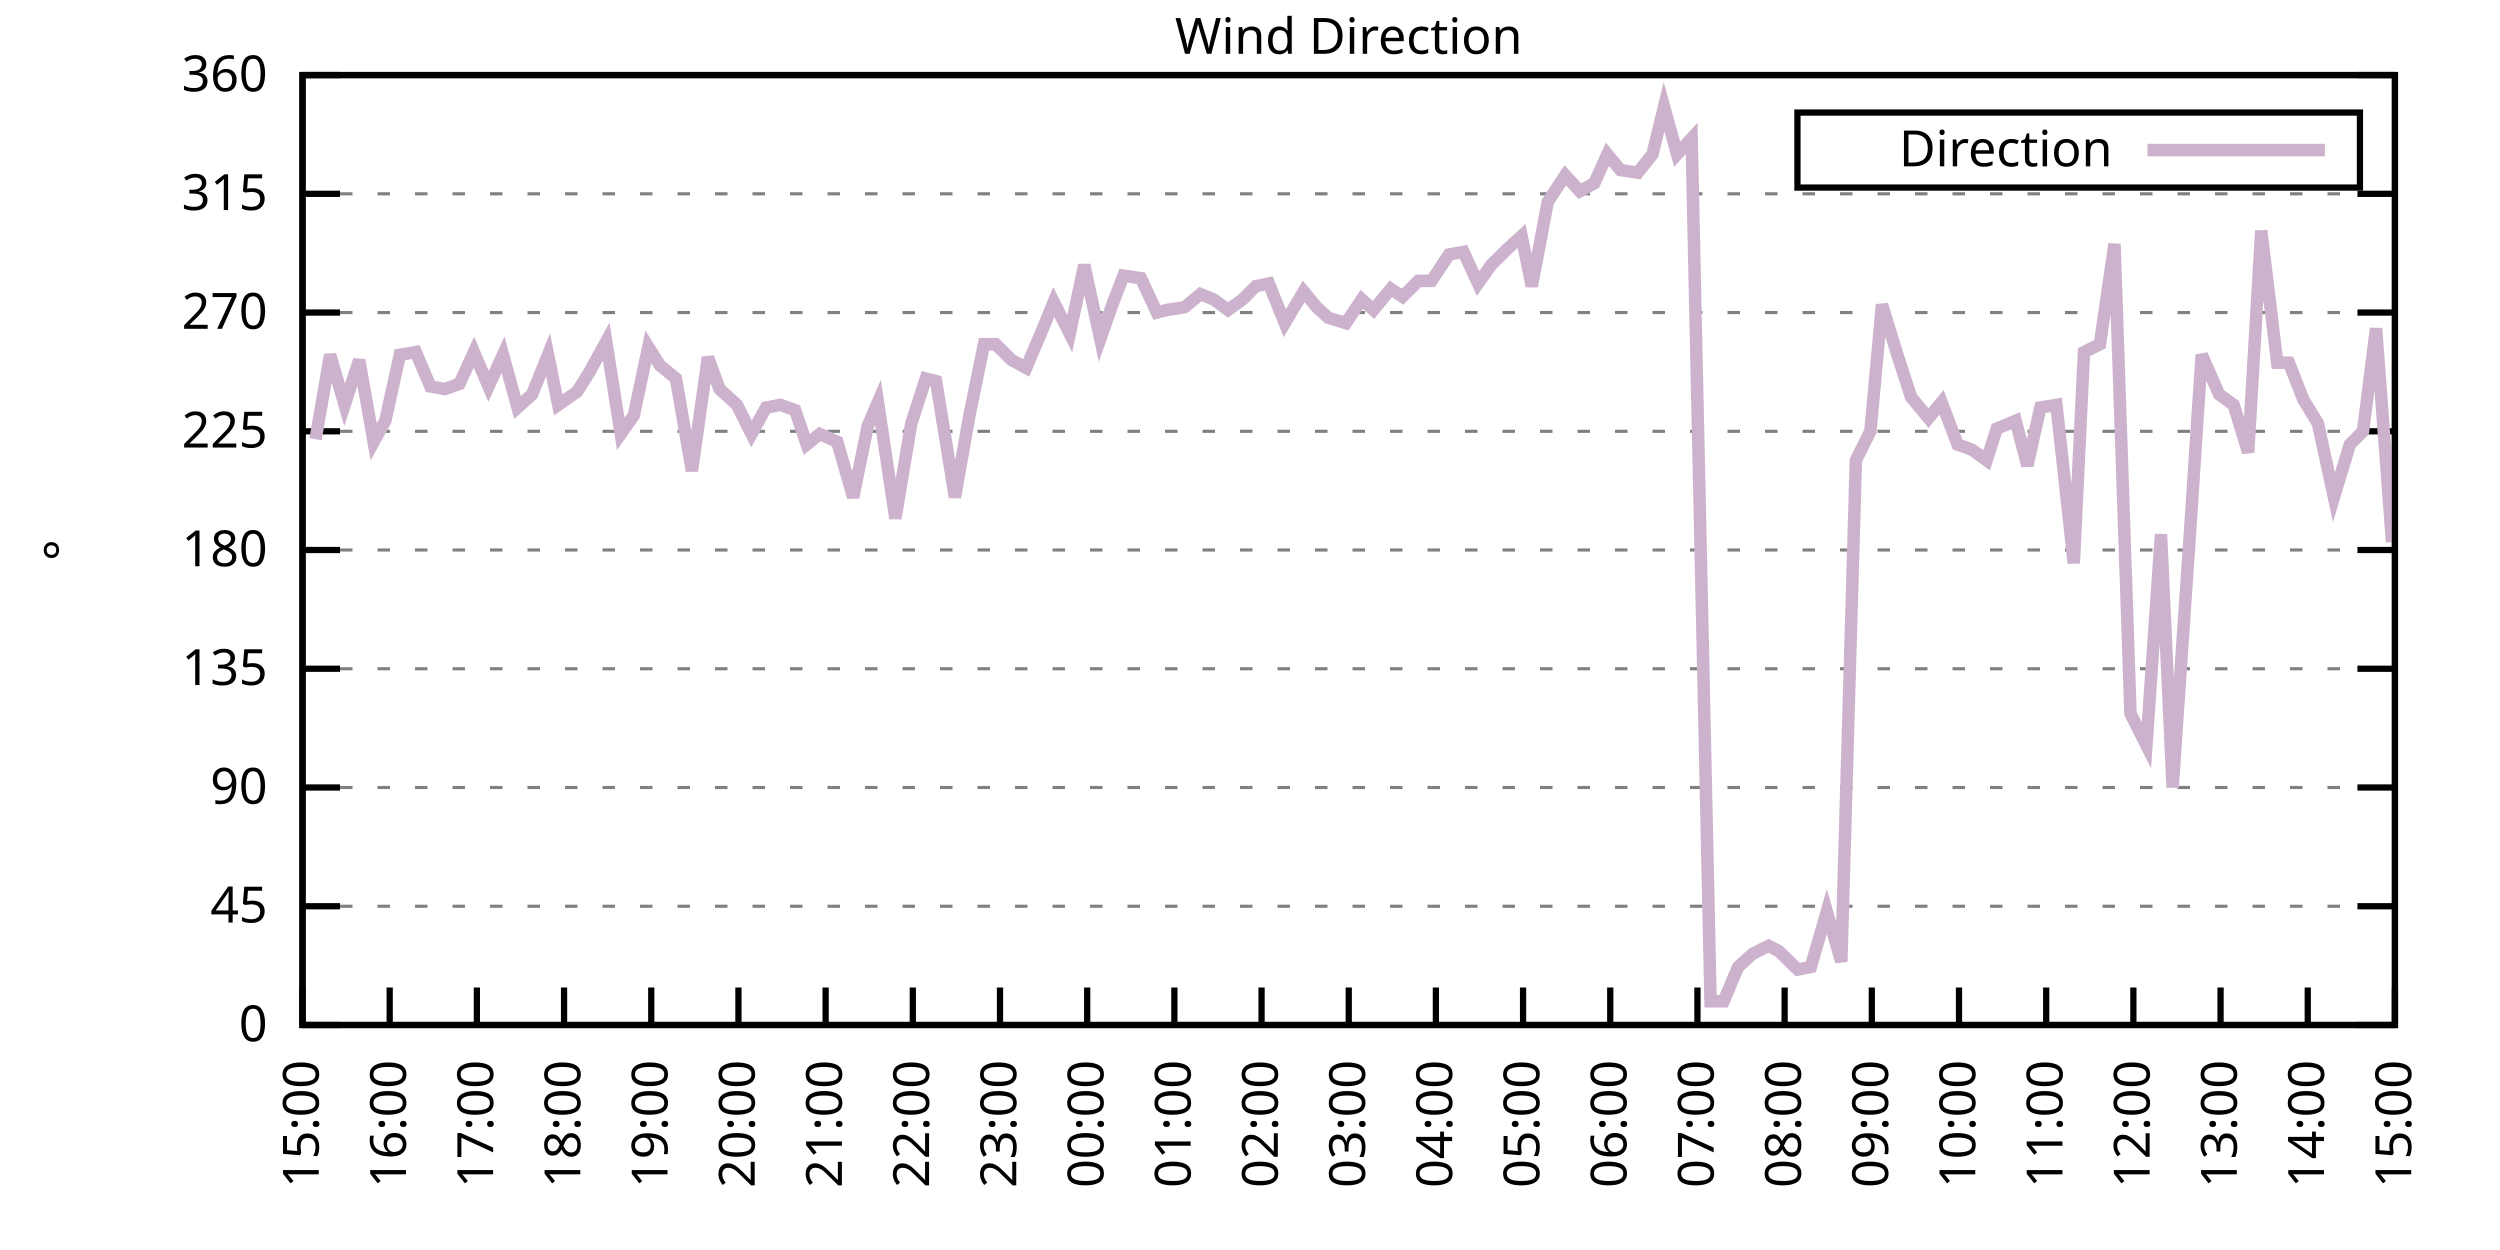
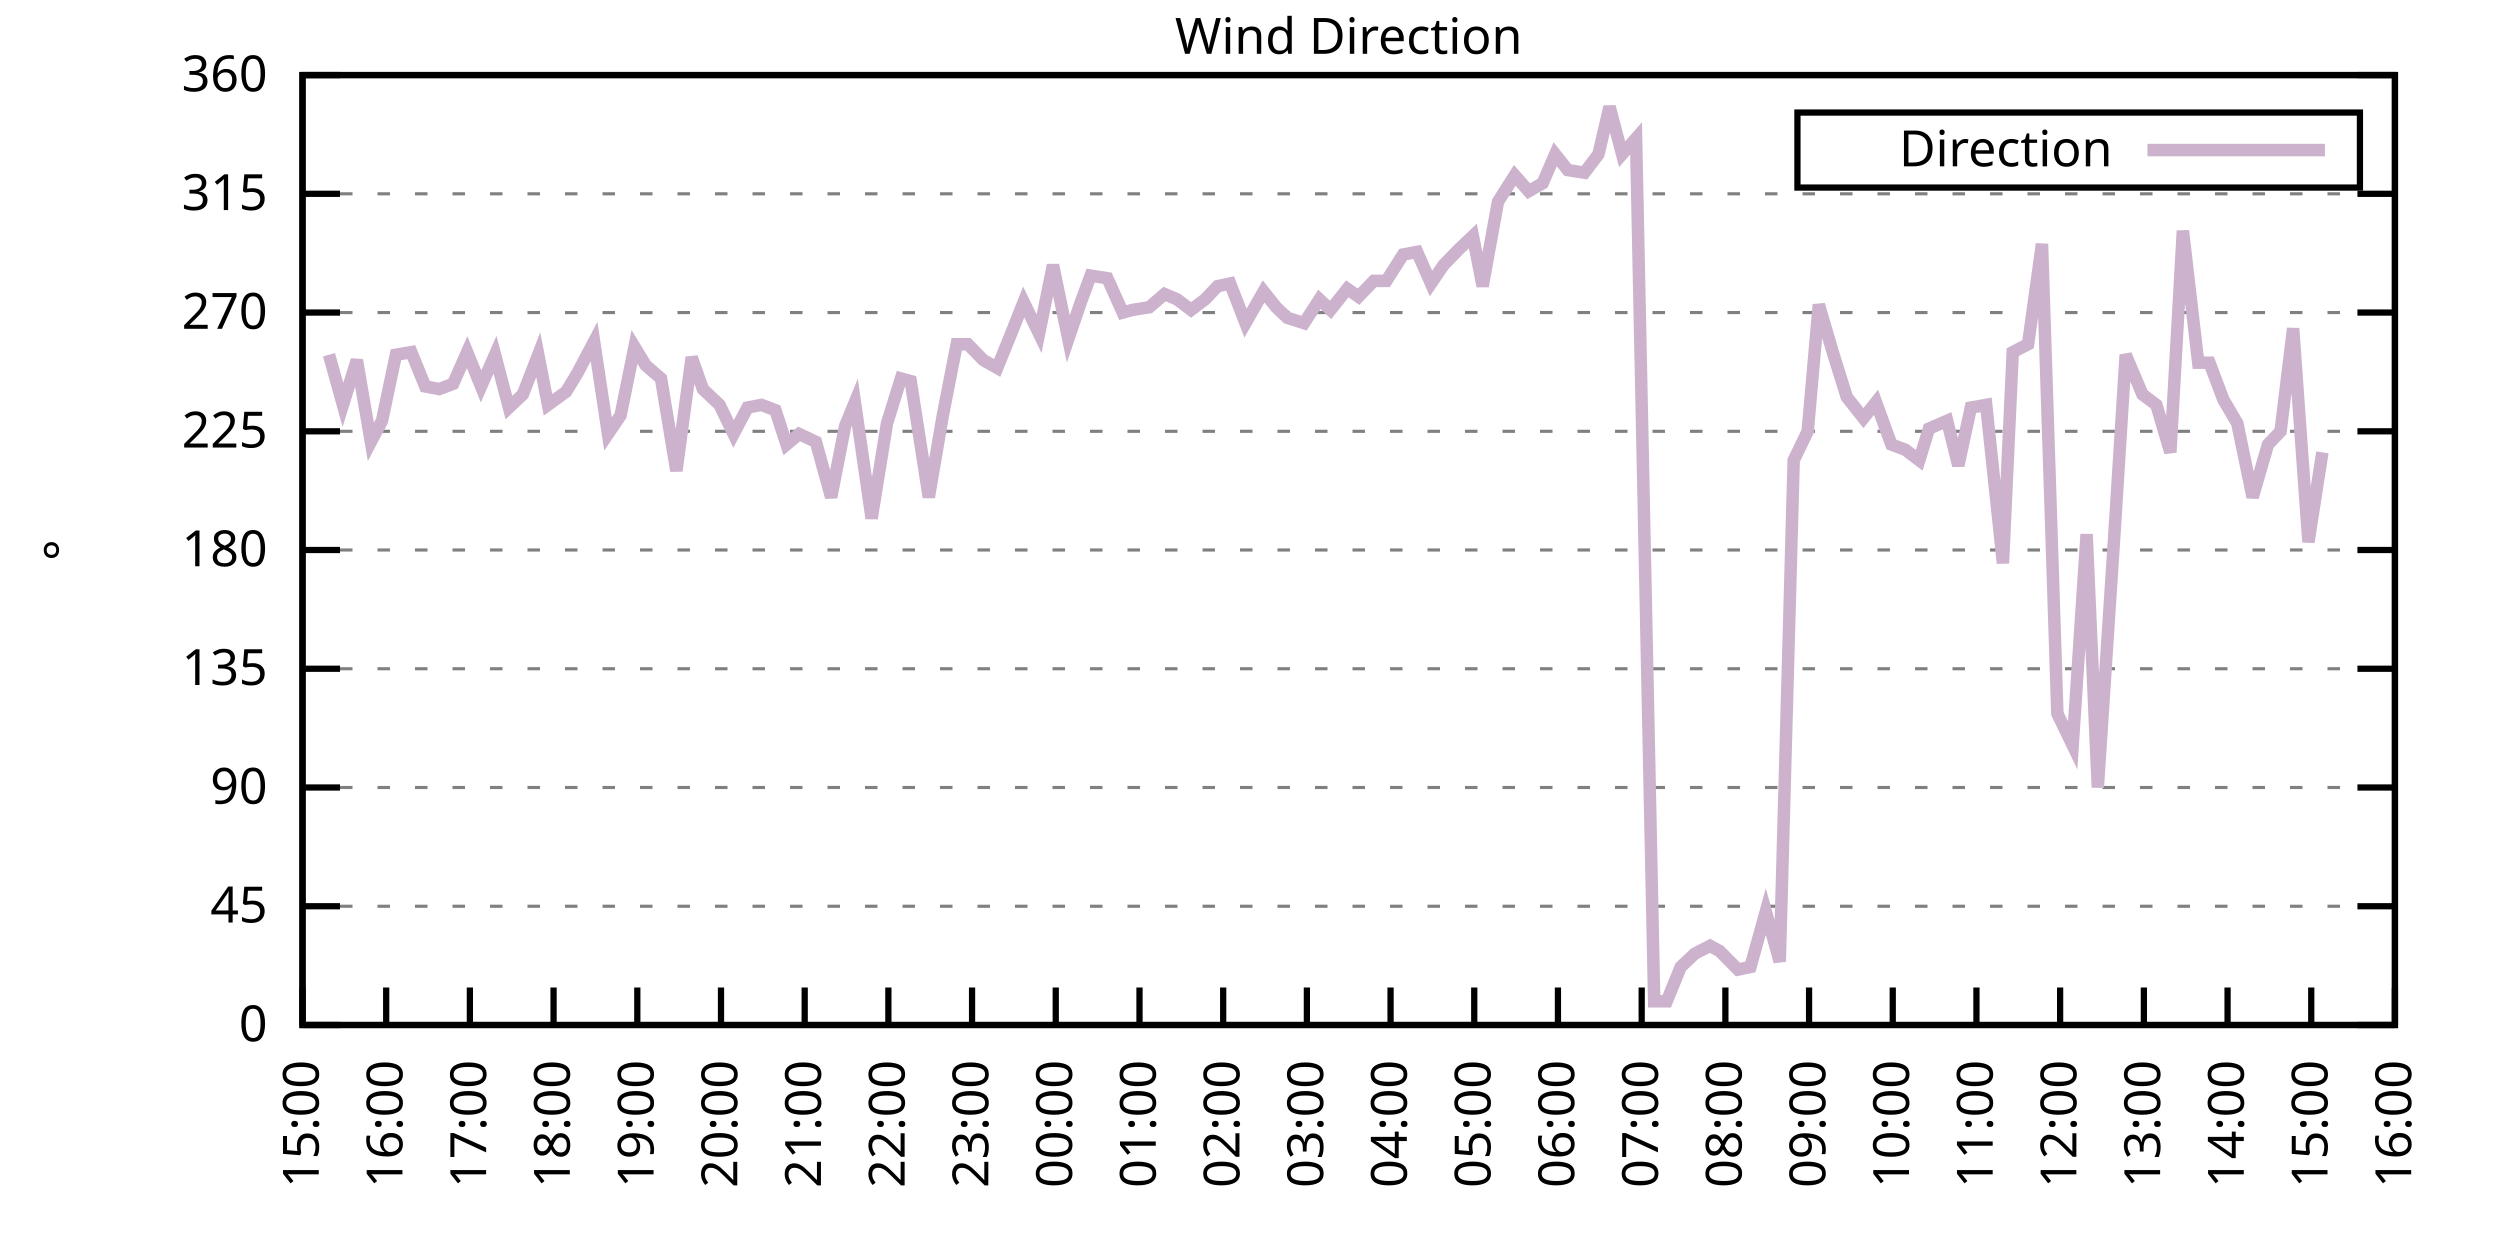
<svg xmlns="http://www.w3.org/2000/svg" xmlns:xlink="http://www.w3.org/1999/xlink" width="400" height="200" viewBox="0 0 400 200">
  <g id="gnuplot_canvas">
    <rect x="0" y="0" width="400" height="200" fill="none" />
    <defs>
      <circle id="gpDot" r="0.5" stroke-width="0.5" stroke="currentColor" />
      <path id="gpPt0" stroke-width="0.333" stroke="currentColor" d="M-1,0 h2 M0,-1 v2" />
      <path id="gpPt1" stroke-width="0.333" stroke="currentColor" d="M-1,-1 L1,1 M1,-1 L-1,1" />
      <path id="gpPt2" stroke-width="0.333" stroke="currentColor" d="M-1,0 L1,0 M0,-1 L0,1 M-1,-1 L1,1 M-1,1 L1,-1" />
      <rect id="gpPt3" stroke-width="0.333" stroke="currentColor" x="-1" y="-1" width="2" height="2" />
      <rect id="gpPt4" stroke-width="0.333" stroke="currentColor" fill="currentColor" x="-1" y="-1" width="2" height="2" />
      <circle id="gpPt5" stroke-width="0.333" stroke="currentColor" cx="0" cy="0" r="1" />
      <use xlink:href="#gpPt5" id="gpPt6" fill="currentColor" stroke="none" />
      <path id="gpPt7" stroke-width="0.333" stroke="currentColor" d="M0,-1.33 L-1.33,0.67 L1.33,0.67 z" />
      <use xlink:href="#gpPt7" id="gpPt8" fill="currentColor" stroke="none" />
      <use xlink:href="#gpPt7" id="gpPt9" stroke="currentColor" transform="rotate(180)" />
      <use xlink:href="#gpPt9" id="gpPt10" fill="currentColor" stroke="none" />
      <use xlink:href="#gpPt3" id="gpPt11" stroke="currentColor" transform="rotate(45)" />
      <use xlink:href="#gpPt11" id="gpPt12" fill="currentColor" stroke="none" />
      <path id="gpPt13" stroke-width="0.333" stroke="currentColor" d="M0,1.330 L1.265,0.411 L0.782,-1.067 L-0.782,-1.076 L-1.265,0.411 z" />
      <use xlink:href="#gpPt13" id="gpPt14" fill="currentColor" stroke="none" />
      <filter id="textbox" filterUnits="objectBoundingBox" x="0" y="0" height="1" width="1">
        <feFlood flood-color="white" flood-opacity="1" result="bgnd" />
        <feComposite in="SourceGraphic" in2="bgnd" operator="atop" />
      </filter>
      <filter id="greybox" filterUnits="objectBoundingBox" x="0" y="0" height="1" width="1">
        <feFlood flood-color="lightgrey" flood-opacity="1" result="grey" />
        <feComposite in="SourceGraphic" in2="grey" operator="atop" />
      </filter>
    </defs>
    <g fill="none" color="white" stroke="currentColor" stroke-width="1.00" stroke-linecap="butt" stroke-linejoin="miter">
</g>
    <g fill="none" color="black" stroke="currentColor" stroke-width="1.00" stroke-linecap="butt" stroke-linejoin="miter">
      <g stroke="none" shape-rendering="crispEdges">
        <polygon fill="rgb(255, 255, 255)" points="48.40,164.00 383.18,164.00 383.18,12.02 48.40,12.02 " />
      </g>
    </g>
    <g fill="none" color="black" stroke="currentColor" stroke-width="1.00" stroke-linecap="butt" stroke-linejoin="miter">
</g>
    <g fill="none" color="black" stroke="black" stroke-width="0.50" stroke-linecap="butt" stroke-linejoin="miter">
</g>
    <g fill="none" color="gray" stroke="currentColor" stroke-width="0.50" stroke-linecap="butt" stroke-linejoin="miter">
      <path stroke="gray" stroke-dasharray="2,4" class="gridline" d="M48.40,164.00 L383.19,164.00  " />
    </g>
    <g fill="none" color="gray" stroke="gray" stroke-width="1.00" stroke-linecap="butt" stroke-linejoin="miter">
</g>
    <g fill="none" color="black" stroke="currentColor" stroke-width="1.00" stroke-linecap="butt" stroke-linejoin="miter">
      <path stroke="black" d="M48.40,164.00 L54.40,164.00 M383.19,164.00 L377.19,164.00  " />
      <g transform="translate(42.80,166.60)" stroke="none" fill="black" font-family="Sans" font-size="8.00" text-anchor="end">
        <text>
          <tspan font-family="Sans"> 0</tspan>
        </text>
      </g>
    </g>
    <g fill="none" color="black" stroke="currentColor" stroke-width="1.00" stroke-linecap="butt" stroke-linejoin="miter">
</g>
    <g fill="none" color="black" stroke="black" stroke-width="0.50" stroke-linecap="butt" stroke-linejoin="miter">
</g>
    <g fill="none" color="gray" stroke="currentColor" stroke-width="0.50" stroke-linecap="butt" stroke-linejoin="miter">
      <path stroke="gray" stroke-dasharray="2,4" class="gridline" d="M48.40,145.00 L383.19,145.00  " />
    </g>
    <g fill="none" color="gray" stroke="gray" stroke-width="1.00" stroke-linecap="butt" stroke-linejoin="miter">
</g>
    <g fill="none" color="black" stroke="currentColor" stroke-width="1.00" stroke-linecap="butt" stroke-linejoin="miter">
      <path stroke="black" d="M48.40,145.00 L54.40,145.00 M383.19,145.00 L377.19,145.00  " />
      <g transform="translate(42.80,147.60)" stroke="none" fill="black" font-family="Sans" font-size="8.00" text-anchor="end">
        <text>
          <tspan font-family="Sans"> 45</tspan>
        </text>
      </g>
    </g>
    <g fill="none" color="black" stroke="currentColor" stroke-width="1.00" stroke-linecap="butt" stroke-linejoin="miter">
</g>
    <g fill="none" color="black" stroke="black" stroke-width="0.50" stroke-linecap="butt" stroke-linejoin="miter">
</g>
    <g fill="none" color="gray" stroke="currentColor" stroke-width="0.50" stroke-linecap="butt" stroke-linejoin="miter">
      <path stroke="gray" stroke-dasharray="2,4" class="gridline" d="M48.40,126.00 L383.19,126.00  " />
    </g>
    <g fill="none" color="gray" stroke="gray" stroke-width="1.00" stroke-linecap="butt" stroke-linejoin="miter">
</g>
    <g fill="none" color="black" stroke="currentColor" stroke-width="1.00" stroke-linecap="butt" stroke-linejoin="miter">
      <path stroke="black" d="M48.40,126.00 L54.40,126.00 M383.19,126.00 L377.19,126.00  " />
      <g transform="translate(42.80,128.60)" stroke="none" fill="black" font-family="Sans" font-size="8.00" text-anchor="end">
        <text>
          <tspan font-family="Sans"> 90</tspan>
        </text>
      </g>
    </g>
    <g fill="none" color="black" stroke="currentColor" stroke-width="1.00" stroke-linecap="butt" stroke-linejoin="miter">
</g>
    <g fill="none" color="black" stroke="black" stroke-width="0.50" stroke-linecap="butt" stroke-linejoin="miter">
</g>
    <g fill="none" color="gray" stroke="currentColor" stroke-width="0.50" stroke-linecap="butt" stroke-linejoin="miter">
      <path stroke="gray" stroke-dasharray="2,4" class="gridline" d="M48.40,107.00 L383.19,107.00  " />
    </g>
    <g fill="none" color="gray" stroke="gray" stroke-width="1.00" stroke-linecap="butt" stroke-linejoin="miter">
</g>
    <g fill="none" color="black" stroke="currentColor" stroke-width="1.00" stroke-linecap="butt" stroke-linejoin="miter">
      <path stroke="black" d="M48.40,107.00 L54.40,107.00 M383.19,107.00 L377.19,107.00  " />
      <g transform="translate(42.80,109.60)" stroke="none" fill="black" font-family="Sans" font-size="8.00" text-anchor="end">
        <text>
          <tspan font-family="Sans"> 135</tspan>
        </text>
      </g>
    </g>
    <g fill="none" color="black" stroke="currentColor" stroke-width="1.00" stroke-linecap="butt" stroke-linejoin="miter">
</g>
    <g fill="none" color="black" stroke="black" stroke-width="0.50" stroke-linecap="butt" stroke-linejoin="miter">
</g>
    <g fill="none" color="gray" stroke="currentColor" stroke-width="0.50" stroke-linecap="butt" stroke-linejoin="miter">
      <path stroke="gray" stroke-dasharray="2,4" class="gridline" d="M48.40,88.00 L383.19,88.00  " />
    </g>
    <g fill="none" color="gray" stroke="gray" stroke-width="1.00" stroke-linecap="butt" stroke-linejoin="miter">
</g>
    <g fill="none" color="black" stroke="currentColor" stroke-width="1.00" stroke-linecap="butt" stroke-linejoin="miter">
      <path stroke="black" d="M48.40,88.00 L54.40,88.00 M383.19,88.00 L377.19,88.00  " />
      <g transform="translate(42.80,90.60)" stroke="none" fill="black" font-family="Sans" font-size="8.00" text-anchor="end">
        <text>
          <tspan font-family="Sans"> 180</tspan>
        </text>
      </g>
    </g>
    <g fill="none" color="black" stroke="currentColor" stroke-width="1.00" stroke-linecap="butt" stroke-linejoin="miter">
</g>
    <g fill="none" color="black" stroke="black" stroke-width="0.50" stroke-linecap="butt" stroke-linejoin="miter">
</g>
    <g fill="none" color="gray" stroke="currentColor" stroke-width="0.50" stroke-linecap="butt" stroke-linejoin="miter">
      <path stroke="gray" stroke-dasharray="2,4" class="gridline" d="M48.40,69.01 L383.19,69.01  " />
    </g>
    <g fill="none" color="gray" stroke="gray" stroke-width="1.00" stroke-linecap="butt" stroke-linejoin="miter">
</g>
    <g fill="none" color="black" stroke="currentColor" stroke-width="1.00" stroke-linecap="butt" stroke-linejoin="miter">
      <path stroke="black" d="M48.40,69.01 L54.40,69.01 M383.19,69.01 L377.19,69.01  " />
      <g transform="translate(42.80,71.61)" stroke="none" fill="black" font-family="Sans" font-size="8.00" text-anchor="end">
        <text>
          <tspan font-family="Sans"> 225</tspan>
        </text>
      </g>
    </g>
    <g fill="none" color="black" stroke="currentColor" stroke-width="1.00" stroke-linecap="butt" stroke-linejoin="miter">
</g>
    <g fill="none" color="black" stroke="black" stroke-width="0.50" stroke-linecap="butt" stroke-linejoin="miter">
</g>
    <g fill="none" color="gray" stroke="currentColor" stroke-width="0.50" stroke-linecap="butt" stroke-linejoin="miter">
      <path stroke="gray" stroke-dasharray="2,4" class="gridline" d="M48.40,50.01 L383.19,50.01  " />
    </g>
    <g fill="none" color="gray" stroke="gray" stroke-width="1.00" stroke-linecap="butt" stroke-linejoin="miter">
</g>
    <g fill="none" color="black" stroke="currentColor" stroke-width="1.00" stroke-linecap="butt" stroke-linejoin="miter">
      <path stroke="black" d="M48.40,50.01 L54.40,50.01 M383.19,50.01 L377.19,50.01  " />
      <g transform="translate(42.80,52.61)" stroke="none" fill="black" font-family="Sans" font-size="8.00" text-anchor="end">
        <text>
          <tspan font-family="Sans"> 270</tspan>
        </text>
      </g>
    </g>
    <g fill="none" color="black" stroke="currentColor" stroke-width="1.00" stroke-linecap="butt" stroke-linejoin="miter">
</g>
    <g fill="none" color="black" stroke="black" stroke-width="0.50" stroke-linecap="butt" stroke-linejoin="miter">
</g>
    <g fill="none" color="gray" stroke="currentColor" stroke-width="0.50" stroke-linecap="butt" stroke-linejoin="miter">
      <path stroke="gray" stroke-dasharray="2,4" class="gridline" d="M48.40,31.01 L383.19,31.01  " />
    </g>
    <g fill="none" color="gray" stroke="gray" stroke-width="1.00" stroke-linecap="butt" stroke-linejoin="miter">
</g>
    <g fill="none" color="black" stroke="currentColor" stroke-width="1.00" stroke-linecap="butt" stroke-linejoin="miter">
      <path stroke="black" d="M48.40,31.01 L54.40,31.01 M383.19,31.01 L377.19,31.01  " />
      <g transform="translate(42.80,33.61)" stroke="none" fill="black" font-family="Sans" font-size="8.00" text-anchor="end">
        <text>
          <tspan font-family="Sans"> 315</tspan>
        </text>
      </g>
    </g>
    <g fill="none" color="black" stroke="currentColor" stroke-width="1.00" stroke-linecap="butt" stroke-linejoin="miter">
</g>
    <g fill="none" color="black" stroke="black" stroke-width="0.50" stroke-linecap="butt" stroke-linejoin="miter">
</g>
    <g fill="none" color="gray" stroke="currentColor" stroke-width="0.50" stroke-linecap="butt" stroke-linejoin="miter">
      <path stroke="gray" stroke-dasharray="2,4" class="gridline" d="M48.40,12.01 L383.19,12.01  " />
    </g>
    <g fill="none" color="gray" stroke="gray" stroke-width="1.00" stroke-linecap="butt" stroke-linejoin="miter">
</g>
    <g fill="none" color="black" stroke="currentColor" stroke-width="1.00" stroke-linecap="butt" stroke-linejoin="miter">
      <path stroke="black" d="M48.40,12.01 L54.40,12.01 M383.19,12.01 L377.19,12.01  " />
      <g transform="translate(42.80,14.61)" stroke="none" fill="black" font-family="Sans" font-size="8.00" text-anchor="end">
        <text>
          <tspan font-family="Sans"> 360</tspan>
        </text>
      </g>
    </g>
    <g fill="none" color="black" stroke="currentColor" stroke-width="1.00" stroke-linecap="butt" stroke-linejoin="miter">
      <path stroke="black" d="M48.40,164.00 L48.40,158.00  " />
      <g transform="translate(51.00,169.60) rotate(270.00)" stroke="none" fill="black" font-family="Sans" font-size="8.00" text-anchor="end">
        <text>
          <tspan font-family="Sans">15:00</tspan>
        </text>
      </g>
    </g>
    <g fill="none" color="black" stroke="currentColor" stroke-width="1.00" stroke-linecap="butt" stroke-linejoin="miter">
-       <path stroke="black" d="M62.35,164.00 L62.35,158.00  " />
-       <g transform="translate(64.95,169.60) rotate(270.00)" stroke="none" fill="black" font-family="Sans" font-size="8.00" text-anchor="end">
+       <path stroke="black" d="M61.79,164.00 L61.79,158.00  " />
+       <g transform="translate(64.39,169.60) rotate(270.00)" stroke="none" fill="black" font-family="Sans" font-size="8.00" text-anchor="end">
        <text>
          <tspan font-family="Sans">16:00</tspan>
        </text>
      </g>
    </g>
    <g fill="none" color="black" stroke="currentColor" stroke-width="1.00" stroke-linecap="butt" stroke-linejoin="miter">
-       <path stroke="black" d="M76.30,164.00 L76.30,158.00  " />
-       <g transform="translate(78.90,169.60) rotate(270.00)" stroke="none" fill="black" font-family="Sans" font-size="8.00" text-anchor="end">
+       <path stroke="black" d="M75.18,164.00 L75.18,158.00  " />
+       <g transform="translate(77.78,169.60) rotate(270.00)" stroke="none" fill="black" font-family="Sans" font-size="8.00" text-anchor="end">
        <text>
          <tspan font-family="Sans">17:00</tspan>
        </text>
      </g>
    </g>
    <g fill="none" color="black" stroke="currentColor" stroke-width="1.00" stroke-linecap="butt" stroke-linejoin="miter">
-       <path stroke="black" d="M90.25,164.00 L90.25,158.00  " />
-       <g transform="translate(92.85,169.60) rotate(270.00)" stroke="none" fill="black" font-family="Sans" font-size="8.00" text-anchor="end">
+       <path stroke="black" d="M88.57,164.00 L88.57,158.00  " />
+       <g transform="translate(91.17,169.60) rotate(270.00)" stroke="none" fill="black" font-family="Sans" font-size="8.00" text-anchor="end">
        <text>
          <tspan font-family="Sans">18:00</tspan>
        </text>
      </g>
    </g>
    <g fill="none" color="black" stroke="currentColor" stroke-width="1.00" stroke-linecap="butt" stroke-linejoin="miter">
-       <path stroke="black" d="M104.20,164.00 L104.20,158.00  " />
-       <g transform="translate(106.80,169.60) rotate(270.00)" stroke="none" fill="black" font-family="Sans" font-size="8.00" text-anchor="end">
+       <path stroke="black" d="M101.97,164.00 L101.97,158.00  " />
+       <g transform="translate(104.57,169.60) rotate(270.00)" stroke="none" fill="black" font-family="Sans" font-size="8.00" text-anchor="end">
        <text>
          <tspan font-family="Sans">19:00</tspan>
        </text>
      </g>
    </g>
    <g fill="none" color="black" stroke="currentColor" stroke-width="1.00" stroke-linecap="butt" stroke-linejoin="miter">
-       <path stroke="black" d="M118.15,164.00 L118.15,158.00  " />
-       <g transform="translate(120.75,169.60) rotate(270.00)" stroke="none" fill="black" font-family="Sans" font-size="8.00" text-anchor="end">
+       <path stroke="black" d="M115.36,164.00 L115.36,158.00  " />
+       <g transform="translate(117.96,169.60) rotate(270.00)" stroke="none" fill="black" font-family="Sans" font-size="8.00" text-anchor="end">
        <text>
          <tspan font-family="Sans">20:00</tspan>
        </text>
      </g>
    </g>
    <g fill="none" color="black" stroke="currentColor" stroke-width="1.00" stroke-linecap="butt" stroke-linejoin="miter">
-       <path stroke="black" d="M132.10,164.00 L132.10,158.00  " />
-       <g transform="translate(134.70,169.60) rotate(270.00)" stroke="none" fill="black" font-family="Sans" font-size="8.00" text-anchor="end">
+       <path stroke="black" d="M128.75,164.00 L128.75,158.00  " />
+       <g transform="translate(131.35,169.60) rotate(270.00)" stroke="none" fill="black" font-family="Sans" font-size="8.00" text-anchor="end">
        <text>
          <tspan font-family="Sans">21:00</tspan>
        </text>
      </g>
    </g>
    <g fill="none" color="black" stroke="currentColor" stroke-width="1.00" stroke-linecap="butt" stroke-linejoin="miter">
-       <path stroke="black" d="M146.05,164.00 L146.05,158.00  " />
-       <g transform="translate(148.65,169.60) rotate(270.00)" stroke="none" fill="black" font-family="Sans" font-size="8.00" text-anchor="end">
+       <path stroke="black" d="M142.14,164.00 L142.14,158.00  " />
+       <g transform="translate(144.74,169.60) rotate(270.00)" stroke="none" fill="black" font-family="Sans" font-size="8.00" text-anchor="end">
        <text>
          <tspan font-family="Sans">22:00</tspan>
        </text>
      </g>
    </g>
    <g fill="none" color="black" stroke="currentColor" stroke-width="1.00" stroke-linecap="butt" stroke-linejoin="miter">
-       <path stroke="black" d="M160.00,164.00 L160.00,158.00  " />
-       <g transform="translate(162.60,169.60) rotate(270.00)" stroke="none" fill="black" font-family="Sans" font-size="8.00" text-anchor="end">
+       <path stroke="black" d="M155.53,164.00 L155.53,158.00  " />
+       <g transform="translate(158.13,169.60) rotate(270.00)" stroke="none" fill="black" font-family="Sans" font-size="8.00" text-anchor="end">
        <text>
          <tspan font-family="Sans">23:00</tspan>
        </text>
      </g>
    </g>
    <g fill="none" color="black" stroke="currentColor" stroke-width="1.00" stroke-linecap="butt" stroke-linejoin="miter">
-       <path stroke="black" d="M173.95,164.00 L173.95,158.00  " />
-       <g transform="translate(176.55,169.60) rotate(270.00)" stroke="none" fill="black" font-family="Sans" font-size="8.00" text-anchor="end">
+       <path stroke="black" d="M168.92,164.00 L168.92,158.00  " />
+       <g transform="translate(171.52,169.60) rotate(270.00)" stroke="none" fill="black" font-family="Sans" font-size="8.00" text-anchor="end">
        <text>
          <tspan font-family="Sans">00:00</tspan>
        </text>
      </g>
    </g>
    <g fill="none" color="black" stroke="currentColor" stroke-width="1.00" stroke-linecap="butt" stroke-linejoin="miter">
-       <path stroke="black" d="M187.90,164.00 L187.90,158.00  " />
-       <g transform="translate(190.50,169.60) rotate(270.00)" stroke="none" fill="black" font-family="Sans" font-size="8.00" text-anchor="end">
+       <path stroke="black" d="M182.32,164.00 L182.32,158.00  " />
+       <g transform="translate(184.92,169.60) rotate(270.00)" stroke="none" fill="black" font-family="Sans" font-size="8.00" text-anchor="end">
        <text>
          <tspan font-family="Sans">01:00</tspan>
        </text>
      </g>
    </g>
    <g fill="none" color="black" stroke="currentColor" stroke-width="1.00" stroke-linecap="butt" stroke-linejoin="miter">
-       <path stroke="black" d="M201.85,164.00 L201.85,158.00  " />
-       <g transform="translate(204.45,169.60) rotate(270.00)" stroke="none" fill="black" font-family="Sans" font-size="8.00" text-anchor="end">
+       <path stroke="black" d="M195.71,164.00 L195.71,158.00  " />
+       <g transform="translate(198.31,169.60) rotate(270.00)" stroke="none" fill="black" font-family="Sans" font-size="8.00" text-anchor="end">
        <text>
          <tspan font-family="Sans">02:00</tspan>
        </text>
      </g>
    </g>
    <g fill="none" color="black" stroke="currentColor" stroke-width="1.00" stroke-linecap="butt" stroke-linejoin="miter">
-       <path stroke="black" d="M215.80,164.00 L215.80,158.00  " />
-       <g transform="translate(218.40,169.60) rotate(270.00)" stroke="none" fill="black" font-family="Sans" font-size="8.00" text-anchor="end">
+       <path stroke="black" d="M209.10,164.00 L209.10,158.00  " />
+       <g transform="translate(211.70,169.60) rotate(270.00)" stroke="none" fill="black" font-family="Sans" font-size="8.00" text-anchor="end">
        <text>
          <tspan font-family="Sans">03:00</tspan>
        </text>
      </g>
    </g>
    <g fill="none" color="black" stroke="currentColor" stroke-width="1.00" stroke-linecap="butt" stroke-linejoin="miter">
-       <path stroke="black" d="M229.74,164.00 L229.74,158.00  " />
-       <g transform="translate(232.34,169.60) rotate(270.00)" stroke="none" fill="black" font-family="Sans" font-size="8.00" text-anchor="end">
+       <path stroke="black" d="M222.49,164.00 L222.49,158.00  " />
+       <g transform="translate(225.09,169.60) rotate(270.00)" stroke="none" fill="black" font-family="Sans" font-size="8.00" text-anchor="end">
        <text>
          <tspan font-family="Sans">04:00</tspan>
        </text>
      </g>
    </g>
    <g fill="none" color="black" stroke="currentColor" stroke-width="1.00" stroke-linecap="butt" stroke-linejoin="miter">
-       <path stroke="black" d="M243.69,164.00 L243.69,158.00  " />
-       <g transform="translate(246.29,169.60) rotate(270.00)" stroke="none" fill="black" font-family="Sans" font-size="8.00" text-anchor="end">
+       <path stroke="black" d="M235.88,164.00 L235.88,158.00  " />
+       <g transform="translate(238.48,169.60) rotate(270.00)" stroke="none" fill="black" font-family="Sans" font-size="8.00" text-anchor="end">
        <text>
          <tspan font-family="Sans">05:00</tspan>
        </text>
      </g>
    </g>
    <g fill="none" color="black" stroke="currentColor" stroke-width="1.00" stroke-linecap="butt" stroke-linejoin="miter">
-       <path stroke="black" d="M257.64,164.00 L257.64,158.00  " />
-       <g transform="translate(260.24,169.60) rotate(270.00)" stroke="none" fill="black" font-family="Sans" font-size="8.00" text-anchor="end">
+       <path stroke="black" d="M249.27,164.00 L249.27,158.00  " />
+       <g transform="translate(251.87,169.60) rotate(270.00)" stroke="none" fill="black" font-family="Sans" font-size="8.00" text-anchor="end">
        <text>
          <tspan font-family="Sans">06:00</tspan>
        </text>
      </g>
    </g>
    <g fill="none" color="black" stroke="currentColor" stroke-width="1.00" stroke-linecap="butt" stroke-linejoin="miter">
-       <path stroke="black" d="M271.59,164.00 L271.59,158.00  " />
-       <g transform="translate(274.19,169.60) rotate(270.00)" stroke="none" fill="black" font-family="Sans" font-size="8.00" text-anchor="end">
+       <path stroke="black" d="M262.67,164.00 L262.67,158.00  " />
+       <g transform="translate(265.27,169.60) rotate(270.00)" stroke="none" fill="black" font-family="Sans" font-size="8.00" text-anchor="end">
        <text>
          <tspan font-family="Sans">07:00</tspan>
        </text>
      </g>
    </g>
    <g fill="none" color="black" stroke="currentColor" stroke-width="1.00" stroke-linecap="butt" stroke-linejoin="miter">
-       <path stroke="black" d="M285.54,164.00 L285.54,158.00  " />
-       <g transform="translate(288.14,169.60) rotate(270.00)" stroke="none" fill="black" font-family="Sans" font-size="8.00" text-anchor="end">
+       <path stroke="black" d="M276.06,164.00 L276.06,158.00  " />
+       <g transform="translate(278.66,169.60) rotate(270.00)" stroke="none" fill="black" font-family="Sans" font-size="8.00" text-anchor="end">
        <text>
          <tspan font-family="Sans">08:00</tspan>
        </text>
      </g>
    </g>
    <g fill="none" color="black" stroke="currentColor" stroke-width="1.00" stroke-linecap="butt" stroke-linejoin="miter">
-       <path stroke="black" d="M299.49,164.00 L299.49,158.00  " />
-       <g transform="translate(302.09,169.60) rotate(270.00)" stroke="none" fill="black" font-family="Sans" font-size="8.00" text-anchor="end">
+       <path stroke="black" d="M289.45,164.00 L289.45,158.00  " />
+       <g transform="translate(292.05,169.60) rotate(270.00)" stroke="none" fill="black" font-family="Sans" font-size="8.00" text-anchor="end">
        <text>
          <tspan font-family="Sans">09:00</tspan>
        </text>
      </g>
    </g>
    <g fill="none" color="black" stroke="currentColor" stroke-width="1.00" stroke-linecap="butt" stroke-linejoin="miter">
-       <path stroke="black" d="M313.44,164.00 L313.44,158.00  " />
-       <g transform="translate(316.04,169.60) rotate(270.00)" stroke="none" fill="black" font-family="Sans" font-size="8.00" text-anchor="end">
+       <path stroke="black" d="M302.84,164.00 L302.84,158.00  " />
+       <g transform="translate(305.44,169.60) rotate(270.00)" stroke="none" fill="black" font-family="Sans" font-size="8.00" text-anchor="end">
        <text>
          <tspan font-family="Sans">10:00</tspan>
        </text>
      </g>
    </g>
    <g fill="none" color="black" stroke="currentColor" stroke-width="1.00" stroke-linecap="butt" stroke-linejoin="miter">
-       <path stroke="black" d="M327.39,164.00 L327.39,158.00  " />
-       <g transform="translate(329.99,169.60) rotate(270.00)" stroke="none" fill="black" font-family="Sans" font-size="8.00" text-anchor="end">
+       <path stroke="black" d="M316.23,164.00 L316.23,158.00  " />
+       <g transform="translate(318.83,169.60) rotate(270.00)" stroke="none" fill="black" font-family="Sans" font-size="8.00" text-anchor="end">
        <text>
          <tspan font-family="Sans">11:00</tspan>
        </text>
      </g>
    </g>
    <g fill="none" color="black" stroke="currentColor" stroke-width="1.00" stroke-linecap="butt" stroke-linejoin="miter">
-       <path stroke="black" d="M341.34,164.00 L341.34,158.00  " />
-       <g transform="translate(343.94,169.60) rotate(270.00)" stroke="none" fill="black" font-family="Sans" font-size="8.00" text-anchor="end">
+       <path stroke="black" d="M329.62,164.00 L329.62,158.00  " />
+       <g transform="translate(332.22,169.60) rotate(270.00)" stroke="none" fill="black" font-family="Sans" font-size="8.00" text-anchor="end">
        <text>
          <tspan font-family="Sans">12:00</tspan>
        </text>
      </g>
    </g>
    <g fill="none" color="black" stroke="currentColor" stroke-width="1.00" stroke-linecap="butt" stroke-linejoin="miter">
-       <path stroke="black" d="M355.29,164.00 L355.29,158.00  " />
-       <g transform="translate(357.89,169.60) rotate(270.00)" stroke="none" fill="black" font-family="Sans" font-size="8.00" text-anchor="end">
+       <path stroke="black" d="M343.02,164.00 L343.02,158.00  " />
+       <g transform="translate(345.62,169.60) rotate(270.00)" stroke="none" fill="black" font-family="Sans" font-size="8.00" text-anchor="end">
        <text>
          <tspan font-family="Sans">13:00</tspan>
        </text>
      </g>
    </g>
    <g fill="none" color="black" stroke="currentColor" stroke-width="1.00" stroke-linecap="butt" stroke-linejoin="miter">
-       <path stroke="black" d="M369.24,164.00 L369.24,158.00  " />
-       <g transform="translate(371.84,169.60) rotate(270.00)" stroke="none" fill="black" font-family="Sans" font-size="8.00" text-anchor="end">
+       <path stroke="black" d="M356.41,164.00 L356.41,158.00  " />
+       <g transform="translate(359.01,169.60) rotate(270.00)" stroke="none" fill="black" font-family="Sans" font-size="8.00" text-anchor="end">
        <text>
          <tspan font-family="Sans">14:00</tspan>
+         </text>
+       </g>
+     </g>
+     <g fill="none" color="black" stroke="currentColor" stroke-width="1.00" stroke-linecap="butt" stroke-linejoin="miter">
+       <path stroke="black" d="M369.80,164.00 L369.80,158.00  " />
+       <g transform="translate(372.40,169.60) rotate(270.00)" stroke="none" fill="black" font-family="Sans" font-size="8.00" text-anchor="end">
+         <text>
+           <tspan font-family="Sans">15:00</tspan>
        </text>
      </g>
    </g>
    <g fill="none" color="black" stroke="currentColor" stroke-width="1.00" stroke-linecap="butt" stroke-linejoin="miter">
      <path stroke="black" d="M383.19,164.00 L383.19,158.00  " />
      <g transform="translate(385.79,169.60) rotate(270.00)" stroke="none" fill="black" font-family="Sans" font-size="8.00" text-anchor="end">
        <text>
-           <tspan font-family="Sans">15:00</tspan>
+           <tspan font-family="Sans">16:00</tspan>
        </text>
      </g>
    </g>
    <g fill="none" color="black" stroke="currentColor" stroke-width="1.00" stroke-linecap="butt" stroke-linejoin="miter">
</g>
    <g fill="none" color="black" stroke="currentColor" stroke-width="1.00" stroke-linecap="butt" stroke-linejoin="miter">
      <path stroke="black" d="M48.40,12.01 L48.40,164.00 L383.19,164.00 L383.19,12.01 L48.40,12.01 Z  " />
    </g>
    <g fill="none" color="black" stroke="currentColor" stroke-width="1.00" stroke-linecap="butt" stroke-linejoin="miter">
</g>
    <g fill="none" color="black" stroke="currentColor" stroke-width="1.00" stroke-linecap="butt" stroke-linejoin="miter">
      <path stroke="black" d="M287.59,30.01 L287.59,18.01 L377.59,18.01 L377.59,30.01 L287.59,30.01 Z  " />
    </g>
    <g id="Wind_direction_plot_1">
      <g fill="none" color="white" stroke="black" stroke-width="2.00" stroke-linecap="butt" stroke-linejoin="miter">
</g>
      <g fill="none" color="black" stroke="currentColor" stroke-width="2.00" stroke-linecap="butt" stroke-linejoin="miter">
        <g transform="translate(337.99,26.61)" stroke="none" fill="black" font-family="Sans" font-size="8.00" text-anchor="end">
          <text>
            <tspan font-family="Sans">Direction</tspan>
          </text>
        </g>
      </g>
      <g fill="none" color="black" stroke="currentColor" stroke-width="2.00" stroke-linecap="butt" stroke-linejoin="miter">
-         <path stroke="rgb(204, 178, 204)" d="M343.59,24.01 L371.99,24.01 M50.49,70.27 L52.82,56.76 L55.14,64.78 L57.47,57.61 L59.79,70.70 L61.65,67.32   L63.98,56.76 L66.53,56.34 L68.86,61.83 L71.18,62.25 L73.51,61.41 L75.83,56.34 L78.16,61.83 L80.48,56.76   L82.81,65.21 L85.13,63.10 L87.69,56.76 L89.32,64.78 L92.34,62.67 L94.20,59.72 L96.99,54.65 L99.32,69.43   L101.41,66.47 L103.73,55.50 L105.59,58.45 L108.15,60.56 L110.71,75.34 L113.27,57.18 L115.13,62.25 L117.92,64.78   L120.24,69.43 L122.57,65.21 L124.89,64.78 L127.22,65.63 L129.08,71.12 L131.17,69.43 L133.96,70.70 L136.51,79.56   L138.84,68.16 L140.47,64.36 L143.26,82.94 L145.81,67.74 L148.14,60.56 L149.77,60.98 L152.79,79.56 L155.11,66.47   L157.44,55.07 L159.30,55.07 L161.86,57.61 L164.18,58.87 L166.51,53.39 L168.60,48.32 L171.16,53.39 L173.48,42.41   L176.04,54.23 L178.13,48.32 L179.76,44.10 L182.55,44.52 L185.11,50.01 L186.73,49.59 L189.52,49.16 L192.08,47.05   L194.17,47.90 L196.50,49.59 L198.82,47.90 L200.92,45.79 L203.01,45.36 L205.57,51.70 L208.59,46.63 L210.68,49.16   L212.54,50.85 L215.33,51.70 L217.89,47.90 L219.75,49.59 L222.54,46.21 L224.40,47.47 L226.95,44.94 L229.05,44.94   L231.84,40.72 L234.16,40.30 L236.49,45.36 L238.58,42.41 L241.14,39.87 L243.46,37.76 L245.09,45.79 L247.65,32.28   L250.44,28.05 L252.76,30.59 L255.09,29.32 L257.18,24.68 L259.27,27.21 L262.06,27.63 L264.39,24.68 L266.25,17.08   L268.34,24.68 L270.66,22.14 L273.69,160.20 L275.78,160.20 L278.10,154.71 L280.43,152.60 L282.99,151.33 L284.61,152.18   L287.64,155.13 L289.73,154.71 L292.29,145.85 L294.61,153.87 L296.94,73.65 L299.26,69.01 L301.12,48.74 L303.44,56.34   L305.77,63.52 L308.56,66.90 L310.65,64.36 L313.21,71.12 L315.53,71.96 L317.86,73.65 L319.49,68.58 L322.51,67.32   L324.37,74.49 L326.46,65.21 L329.02,64.78 L331.81,90.12 L333.44,56.34 L335.99,55.07 L338.32,39.03 L340.88,114.18   L343.43,119.25 L345.76,85.47 L347.62,126.00 L350.41,85.05 L352.27,56.76 L355.06,63.10 L357.38,64.78 L359.71,72.38   L361.80,36.92 L364.36,58.03 L366.22,58.03 L368.54,63.94 L370.87,67.74 L373.43,79.56 L375.98,71.12 L378.08,69.01   L380.17,52.54 L382.73,86.74  " />
+         <path stroke="rgb(204, 178, 204)" d="M343.59,24.01 L371.99,24.01 M52.64,56.76 L54.87,64.78 L57.10,57.61 L59.34,70.70 L61.12,67.32 L63.35,56.76   L65.81,56.34 L68.04,61.83 L70.27,62.25 L72.50,61.41 L74.74,56.34 L76.97,61.83 L79.20,56.76 L81.43,65.21   L83.66,63.10 L86.12,56.76 L87.68,64.78 L90.58,62.67 L92.37,59.72 L95.05,54.65 L97.28,69.43 L99.29,66.47   L101.52,55.50 L103.31,58.45 L105.76,60.56 L108.22,75.34 L110.67,57.18 L112.46,62.25 L115.13,64.78 L117.37,69.43   L119.60,65.21 L121.83,64.78 L124.06,65.63 L125.85,71.12 L127.86,69.43 L130.54,70.70 L132.99,79.56 L135.22,68.16   L136.78,64.36 L139.46,82.94 L141.92,67.74 L144.15,60.56 L145.71,60.98 L148.61,79.56 L150.85,66.47 L153.08,55.07   L154.86,55.07 L157.32,57.61 L159.55,58.87 L161.78,53.39 L163.79,48.32 L166.25,53.39 L168.48,42.41 L170.93,54.23   L172.94,48.32 L174.50,44.10 L177.18,44.52 L179.64,50.01 L181.20,49.59 L183.88,49.16 L186.33,47.05 L188.34,47.90   L190.57,49.59 L192.81,47.90 L194.81,45.79 L196.82,45.36 L199.28,51.70 L202.18,46.63 L204.19,49.16 L205.97,50.85   L208.65,51.70 L211.11,47.90 L212.89,49.59 L215.57,46.21 L217.36,47.47 L219.81,44.94 L221.82,44.94 L224.50,40.72   L226.73,40.30 L228.96,45.36 L230.97,42.41 L233.43,39.87 L235.66,37.76 L237.22,45.79 L239.68,32.28 L242.36,28.05   L244.59,30.59 L246.82,29.32 L248.83,24.68 L250.84,27.21 L253.51,27.63 L255.75,24.68 L257.53,17.08 L259.54,24.68   L261.77,22.14 L264.67,160.20 L266.68,160.20 L268.92,154.71 L271.15,152.60 L273.60,151.33 L275.16,152.18 L278.07,155.13   L280.07,154.71 L282.53,145.85 L284.76,153.87 L286.99,73.65 L289.23,69.01 L291.01,48.74 L293.24,56.34 L295.48,63.52   L298.15,66.90 L300.16,64.36 L302.62,71.12 L304.85,71.96 L307.08,73.65 L308.64,68.58 L311.54,67.32 L313.33,74.49   L315.34,65.21 L317.79,64.78 L320.47,90.12 L322.04,56.34 L324.49,55.07 L326.72,39.03 L329.18,114.18 L331.63,119.25   L333.86,85.47 L335.65,126.00 L338.33,85.05 L340.11,56.76 L342.79,63.10 L345.02,64.78 L347.26,72.38 L349.26,36.92   L351.72,58.03 L353.51,58.03 L355.74,63.94 L357.97,67.74 L360.42,79.56 L362.88,71.12 L364.89,69.01 L366.90,52.54   L369.35,86.74 L371.58,72.38  " />
      </g>
    </g>
    <g fill="none" color="black" stroke="currentColor" stroke-width="2.00" stroke-linecap="butt" stroke-linejoin="miter">
</g>
    <g fill="none" color="black" stroke="black" stroke-width="1.00" stroke-linecap="butt" stroke-linejoin="miter">
</g>
    <g fill="none" color="black" stroke="currentColor" stroke-width="1.00" stroke-linecap="butt" stroke-linejoin="miter">
      <path stroke="black" d="M48.40,12.01 L48.40,164.00 L383.19,164.00 L383.19,12.01 L48.40,12.01 Z  " />
      <g transform="translate(12.80,88.01) rotate(270.00)" stroke="none" fill="black" font-family="Sans" font-size="8.00" text-anchor="middle">
        <text>
          <tspan font-family="Sans">°</tspan>
        </text>
      </g>
    </g>
    <g fill="none" color="black" stroke="currentColor" stroke-width="1.00" stroke-linecap="butt" stroke-linejoin="miter">
</g>
    <g fill="none" color="black" stroke="currentColor" stroke-width="1.00" stroke-linecap="butt" stroke-linejoin="miter">
      <g transform="translate(215.79,8.61)" stroke="none" fill="black" font-family="Sans" font-size="8.00" text-anchor="middle">
        <text>
          <tspan font-family="Sans">Wind Direction</tspan>
        </text>
      </g>
    </g>
    <g fill="none" color="black" stroke="currentColor" stroke-width="1.00" stroke-linecap="butt" stroke-linejoin="miter">
</g>
  </g>
</svg>
